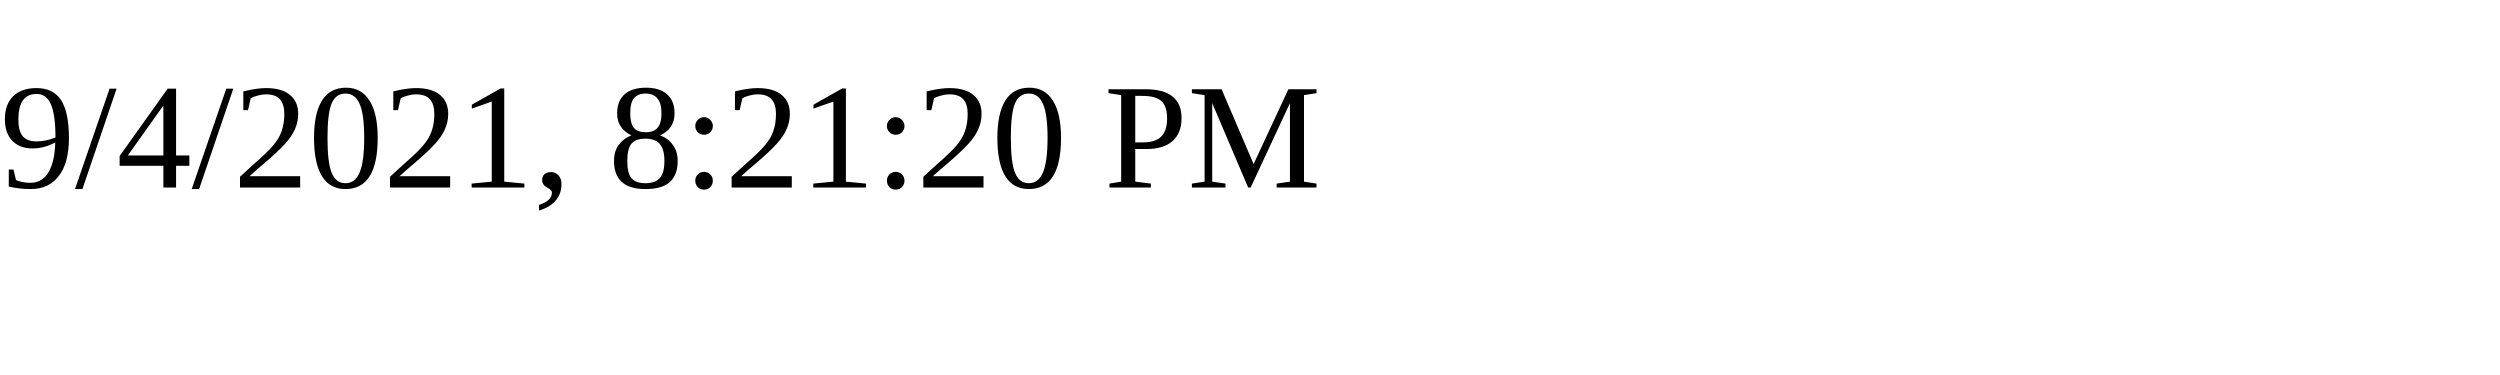
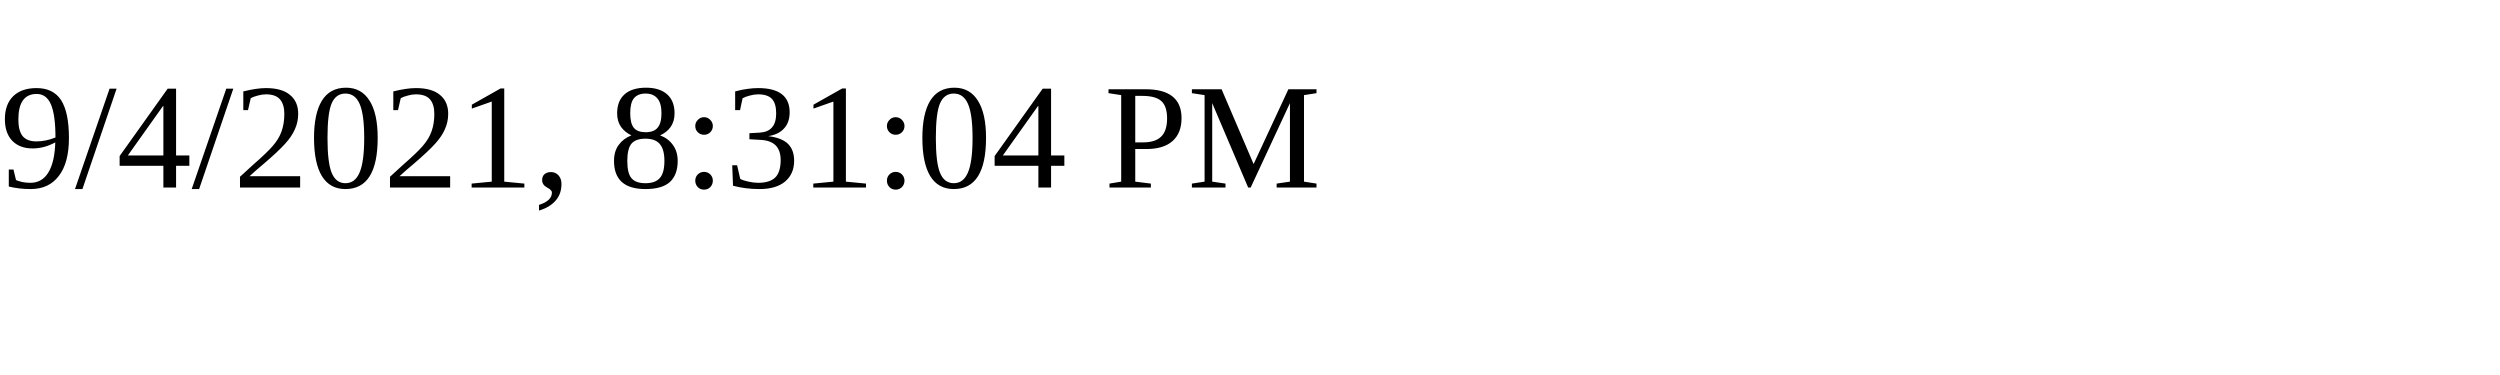
<svg xmlns="http://www.w3.org/2000/svg" height="30" width="200">
-   <text x="0" y="15">9/4/2021, 8:21:20 PM</text>
+   <text x="0" y="15">9/4/2021, 8:31:04 PM</text>
</svg>
